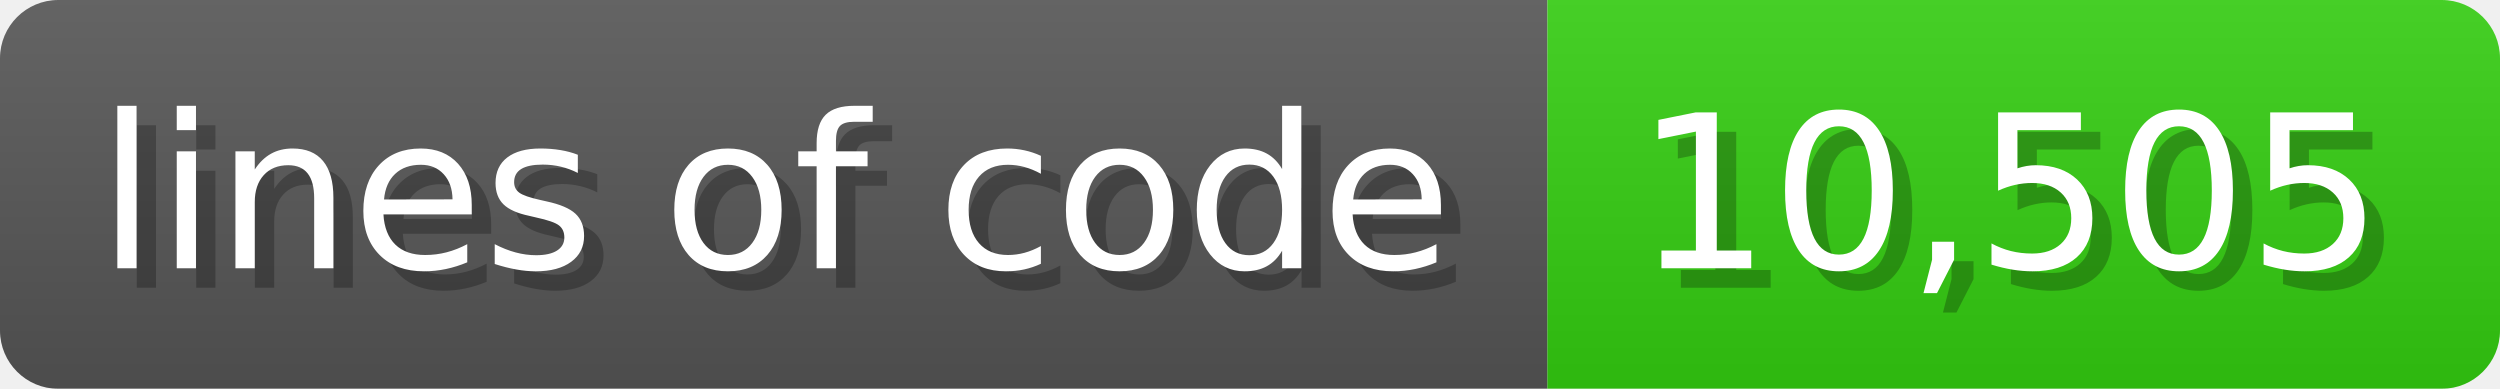
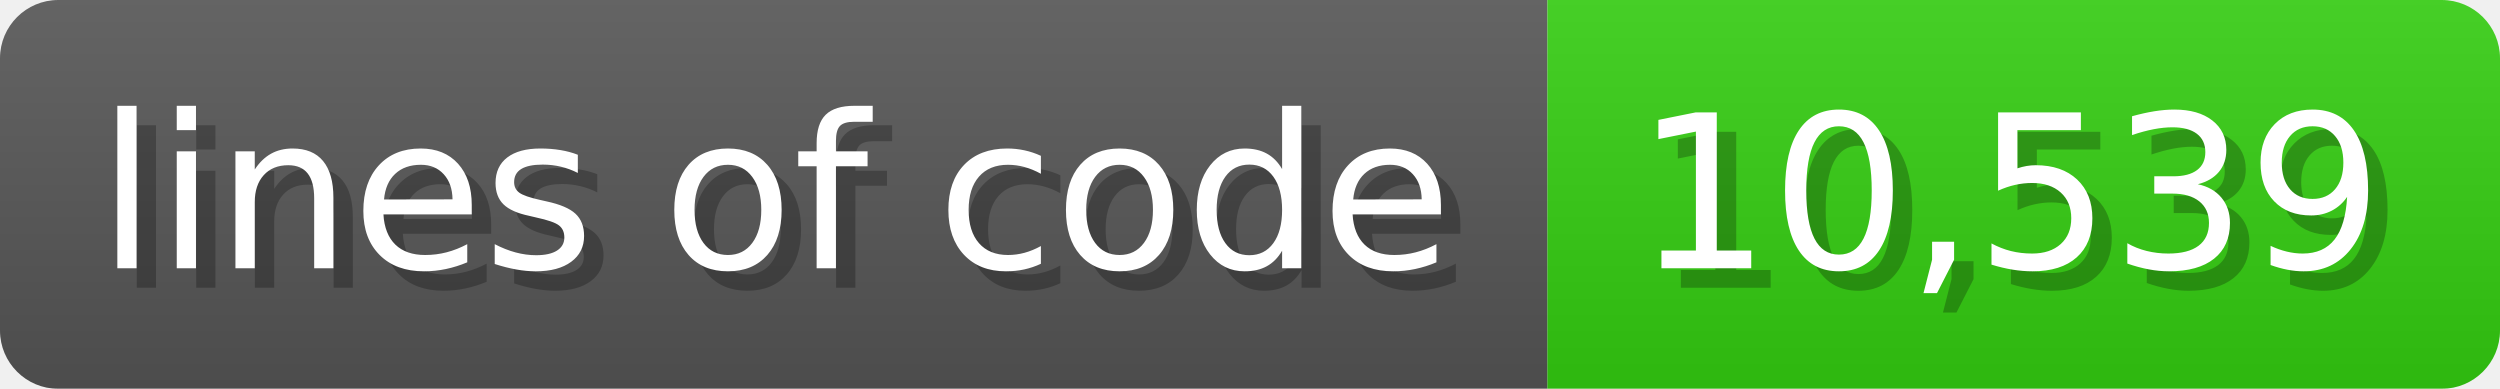
<svg xmlns="http://www.w3.org/2000/svg" width="128.6" height="20" viewBox="0 0 1286 200">
  <linearGradient id="a" x2="0" y2="100%">
    <stop offset="0" stop-opacity=".1" stop-color="#EEE" />
    <stop offset="1" stop-opacity=".1" />
  </linearGradient>
  <mask id="m">
    <rect width="1286" height="200" rx="30" fill="#FFF" />
  </mask>
  <g mask="url(#m)">
    <rect width="796" height="200" fill="#555" />
    <rect width="490" height="200" fill="#3C1" x="796" />
    <rect width="1286" height="200" fill="url(#a)" />
  </g>
  <g fill="#fff" text-anchor="start" font-family="Verdana,DejaVu Sans,sans-serif" font-size="110">
    <text x="60" y="148" textLength="696" fill="#000" opacity="0.25">lines of code</text>
    <text x="50" y="138" textLength="696">lines of code</text>
-     <text x="851" y="148" textLength="390" fill="#000" opacity="0.25">10,505</text>
-     <text x="841" y="138" textLength="390">10,505</text>
+     <text x="851" y="148" textLength="390" fill="#000" opacity="0.25">10,539</text>
+     <text x="841" y="138" textLength="390">10,539</text>
  </g>
</svg>
